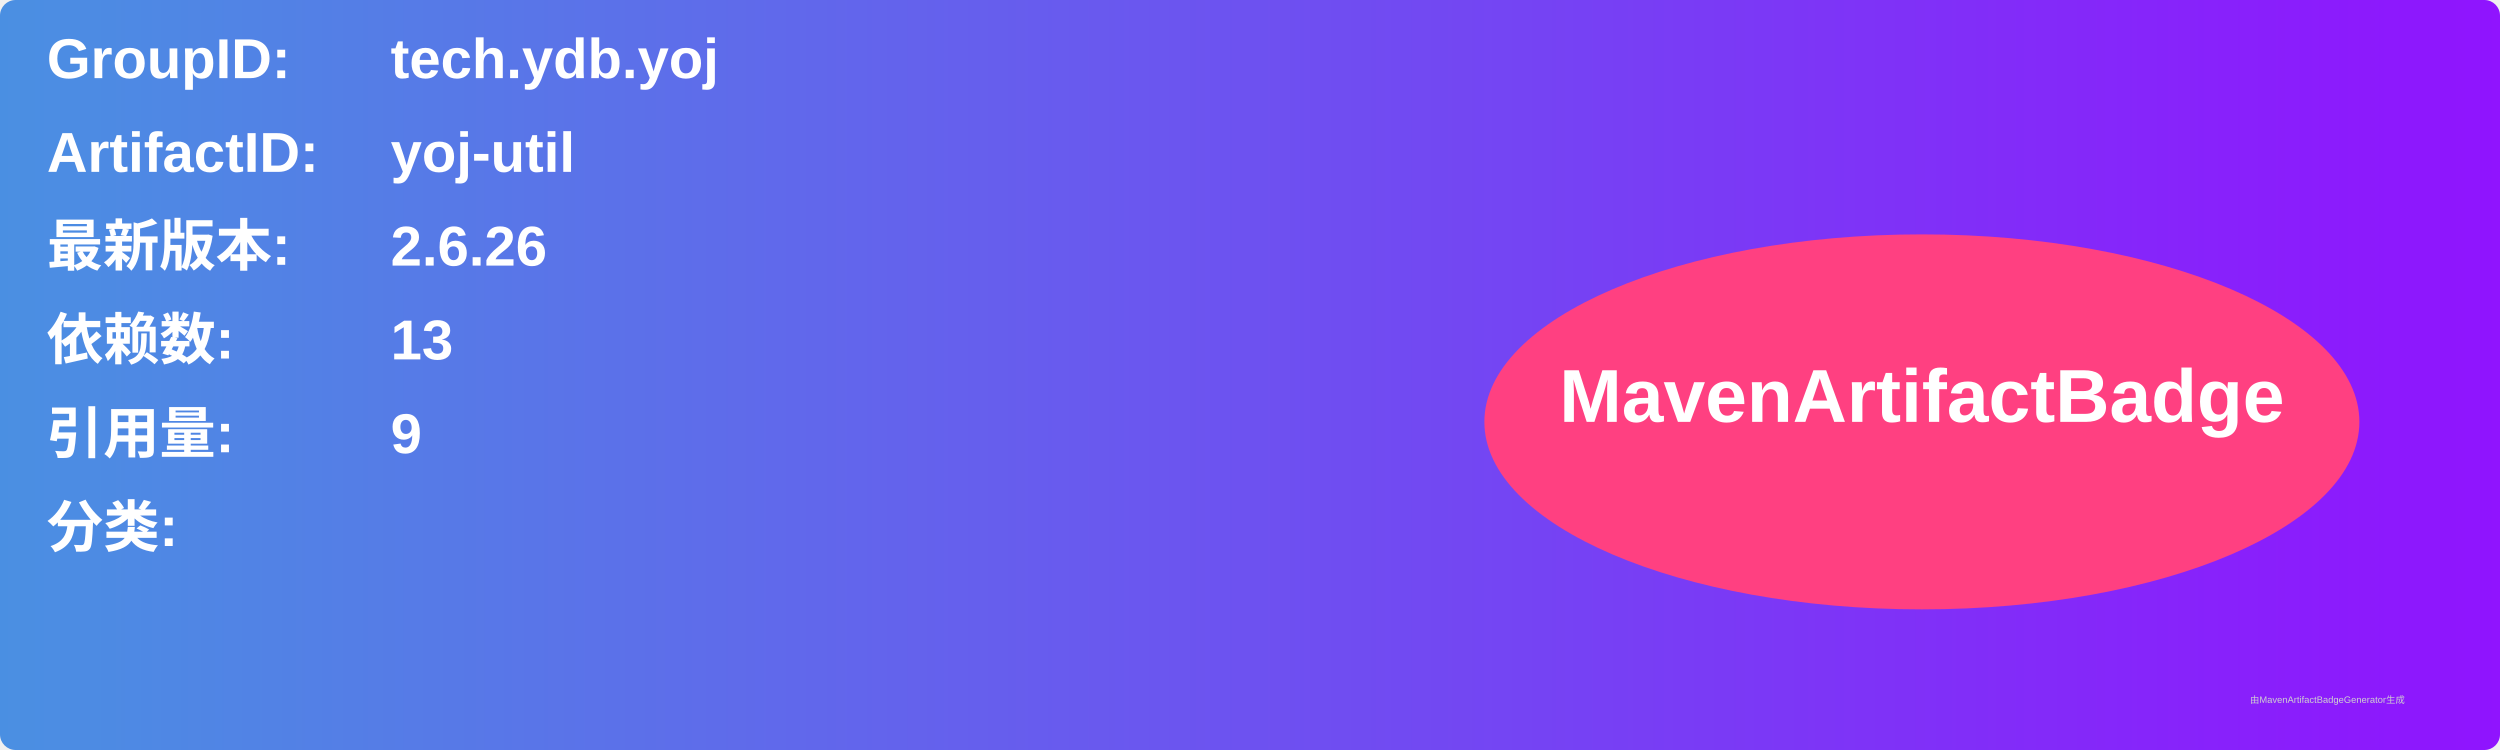
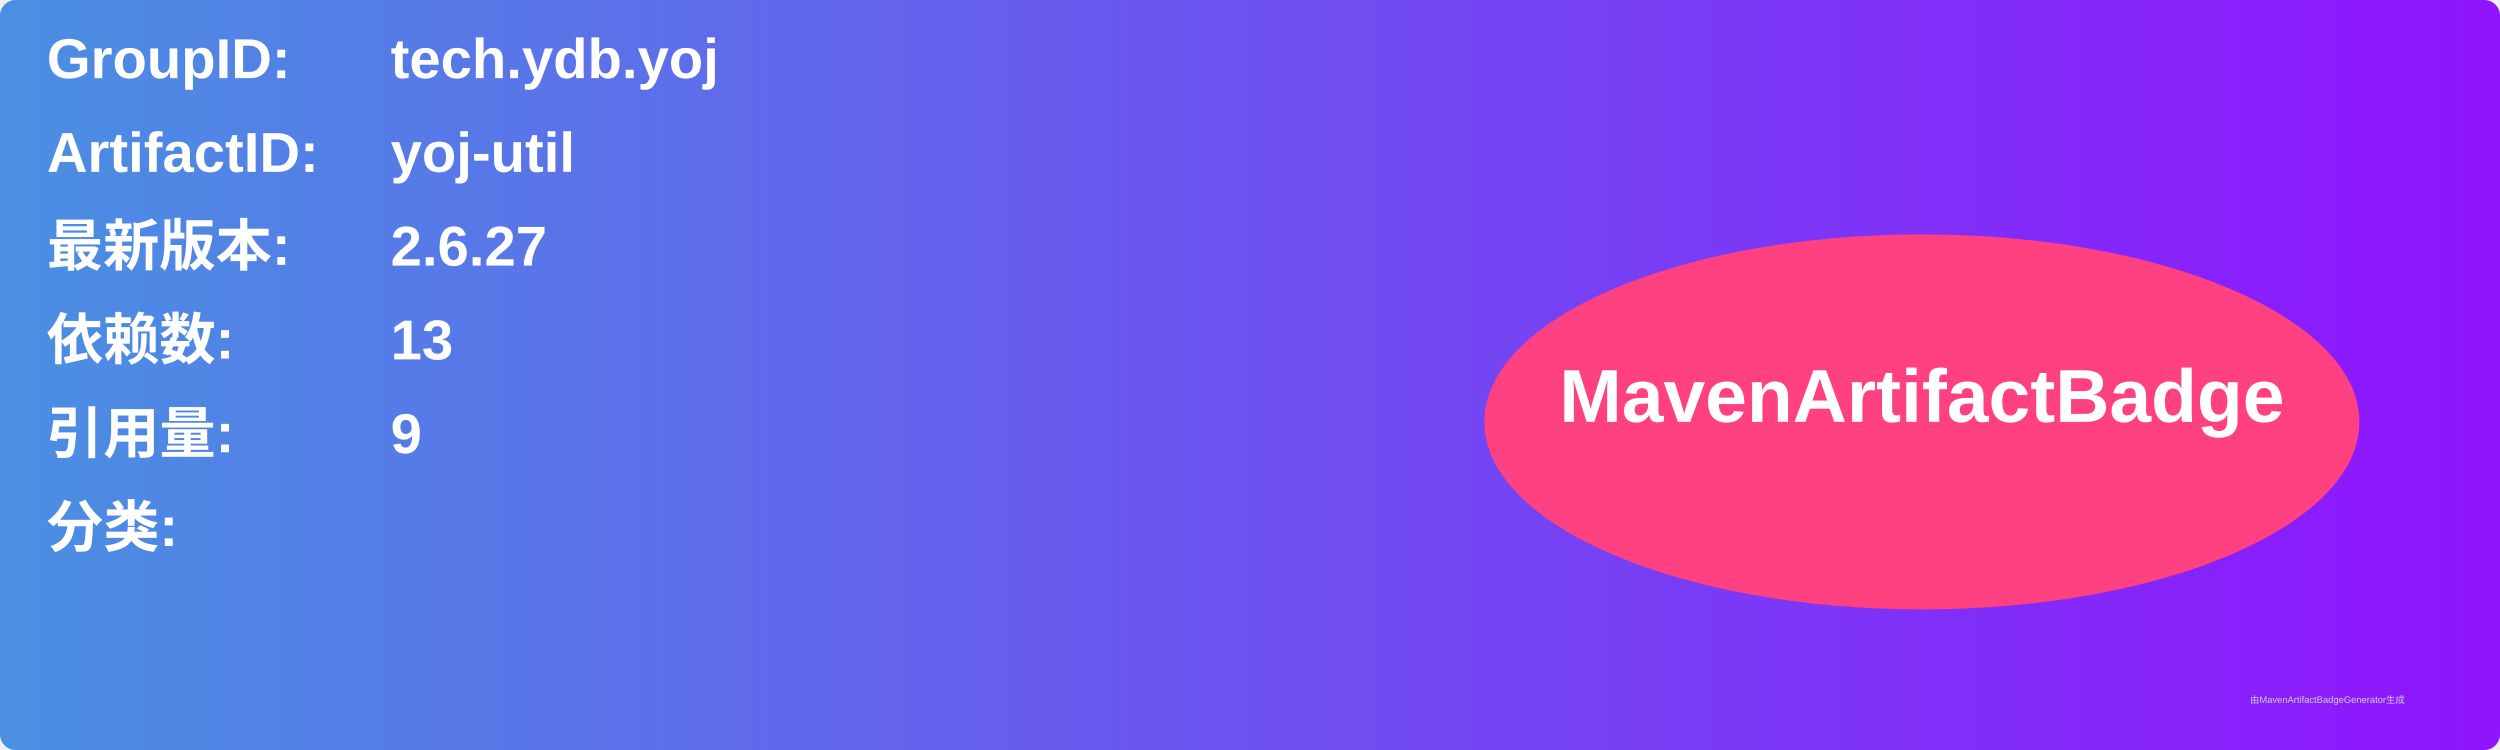
<svg xmlns="http://www.w3.org/2000/svg" width="800" height="240" viewBox="0 0 800 240">
  <linearGradient id="grad" x1="0%" y1="0%" x2="100%" y2="0%">
    <stop offset="0%" stop-color="#4a90e2" />
    <stop offset="100%" stop-color="#9013fe" />
  </linearGradient>
  <rect width="100%" height="100%" rx="5" ry="5" fill="url(#grad)" />
  <g transform="translate(15, 15)">
    <text x="0" y="10" font-family="Arial" font-size="18" fill="white" font-weight="bold" width="260">GroupID:</text>
    <text x="110" y="10" font-family="Arial" font-size="18" fill="white" font-weight="bold" width="460">tech.ydb.yoj</text>
    <text x="0" y="40" font-family="Arial" font-size="18" fill="white" font-weight="bold" width="260">ArtifactID:</text>
    <text x="110" y="40" font-family="Arial" font-size="18" fill="white" font-weight="bold" width="460">yoj-util</text>
    <text x="0" y="70" font-family="Arial" font-size="18" fill="white" font-weight="bold">最新版本:</text>
    <text x="110" y="70" font-family="Arial" font-size="18" fill="white" font-weight="bold">
-       <tspan font-weight="bold">2.6.26</tspan>
+       <tspan font-weight="bold">2.6.27</tspan>
    </text>
    <text x="0" y="100" font-family="Arial" font-size="18" fill="white" font-weight="bold">依赖数: </text>
    <text x="110" y="100" font-family="Arial" font-size="18" fill="white">
      <tspan font-weight="bold">13</tspan>
    </text>
    <text x="0" y="130" font-family="Arial" font-size="18" fill="white" font-weight="bold">引用量: </text>
    <text x="110" y="130" font-family="Arial" font-size="18" fill="white">
      <tspan font-weight="bold">9</tspan>
    </text>
    <text x="0" y="160" font-family="Arial" font-size="18" fill="white" font-weight="bold">分类:</text>
    <text x="10" y="190" font-family="Arial" font-size="10" fill="white">
      <tspan font-weight="bold" />
    </text>
    <ellipse cx="600" cy="120" rx="140" ry="60" fill="#ff4081" />
    <text x="600" y="120" text-anchor="middle" font-family="Arial" font-size="24" fill="white" font-weight="bold">MavenArtifactBadge</text>
  </g>
  <text x="720" y="225" font-family="Arial" font-size="3" fill="#d0d0d0">由MavenArtifactBadgeGenerator生成</text>
</svg>
